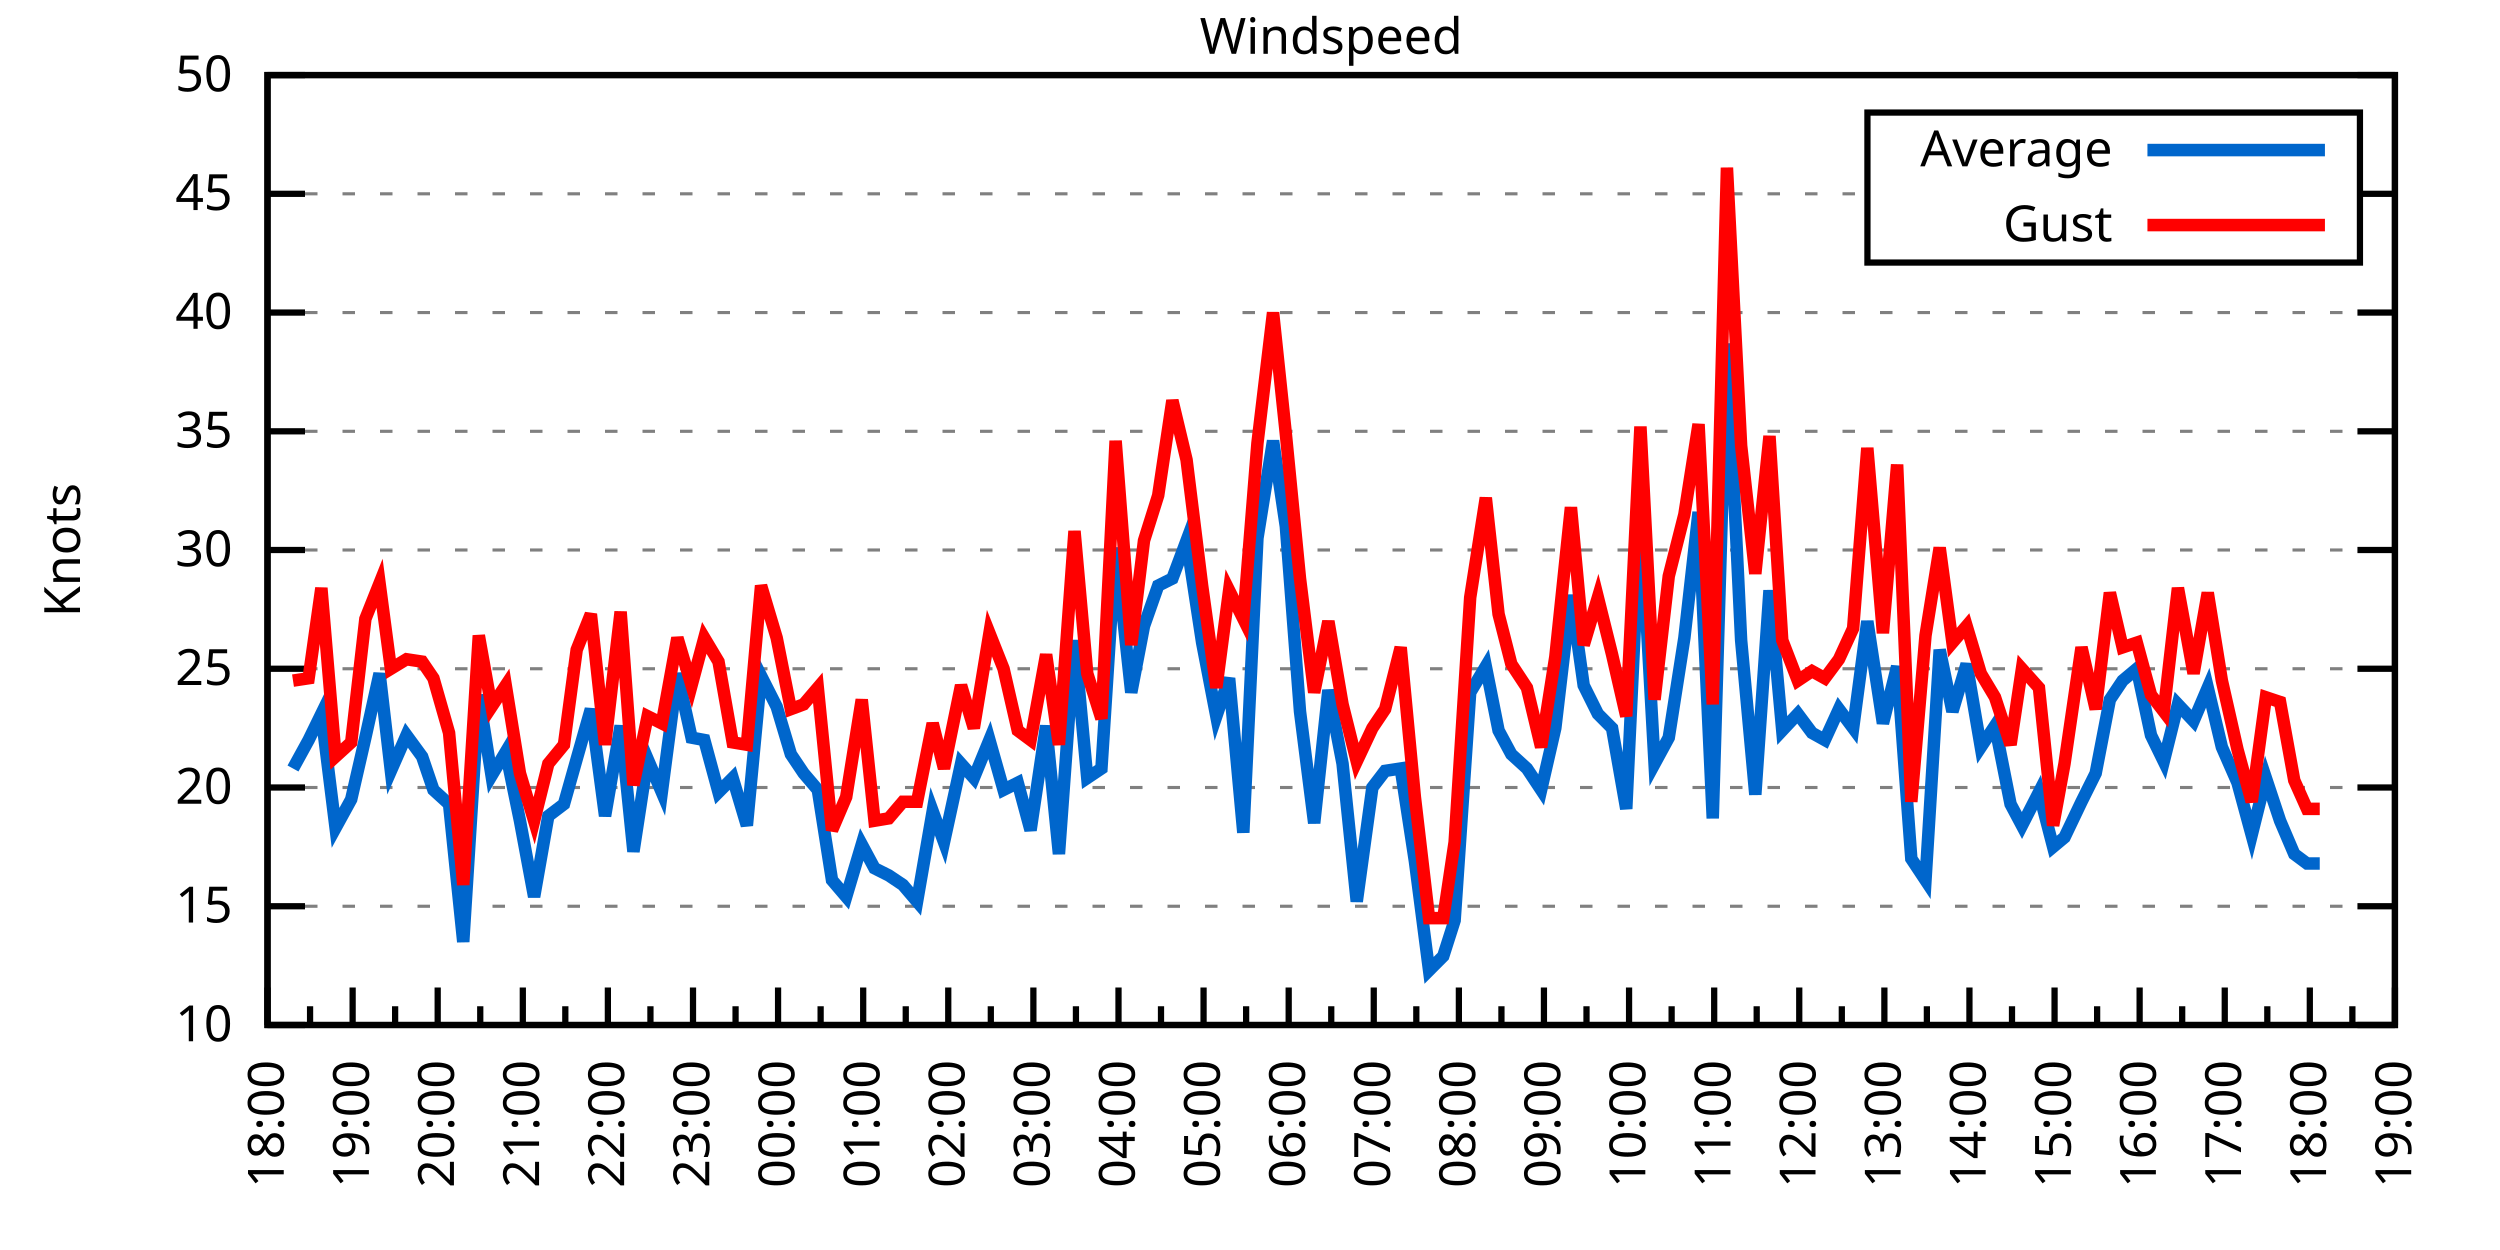
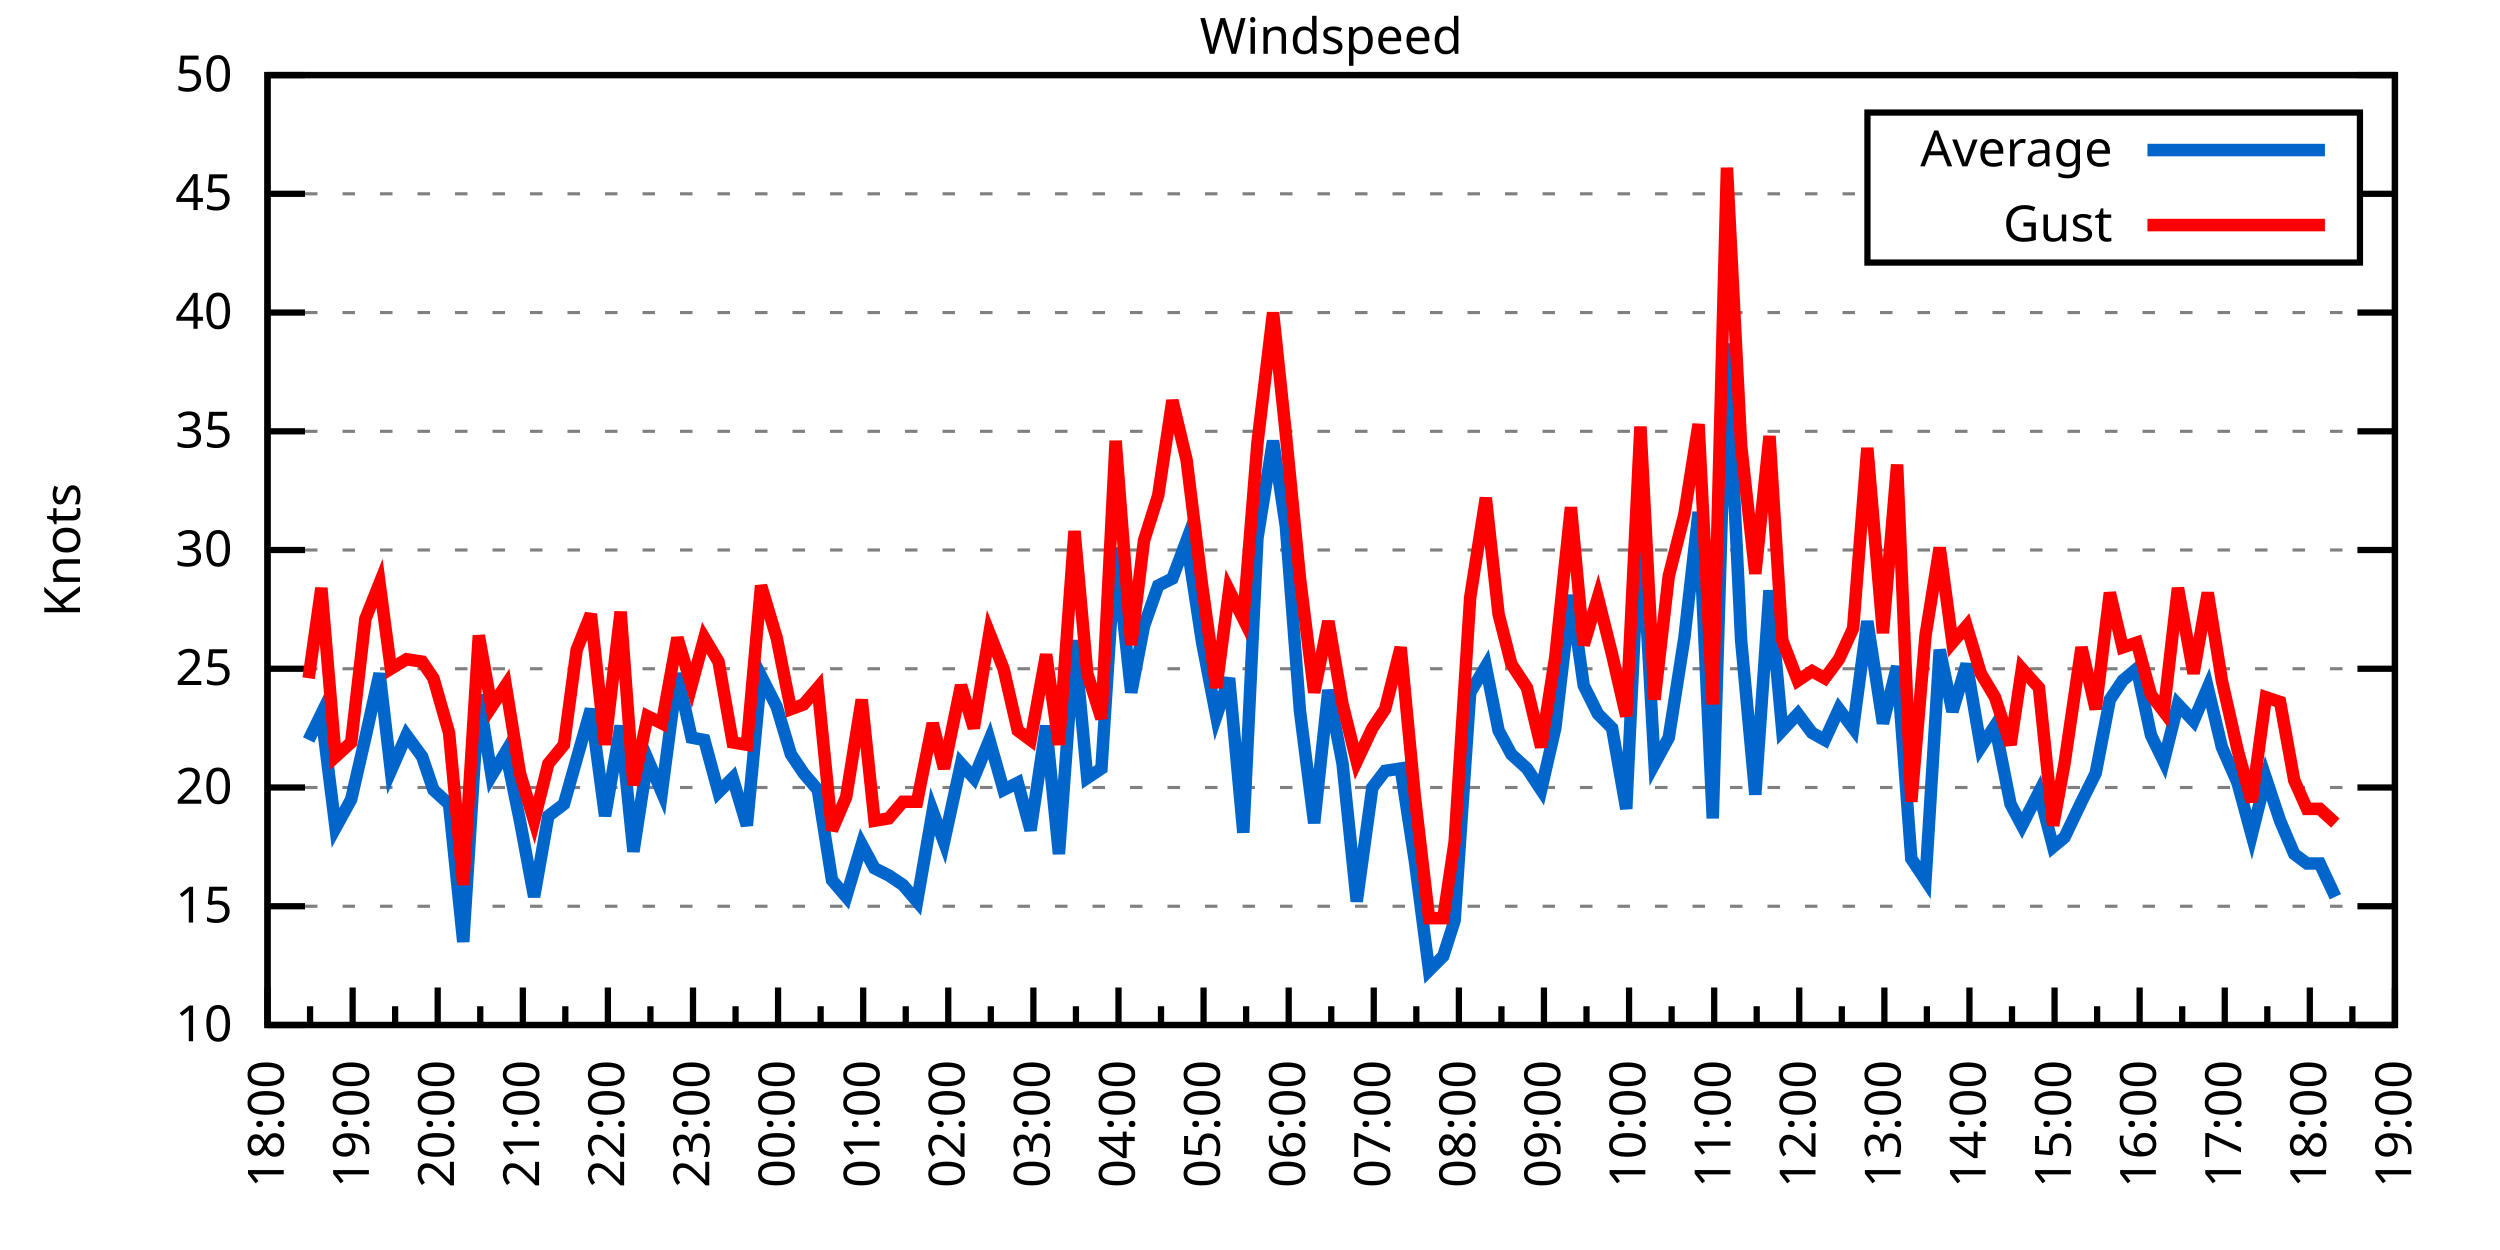
<svg xmlns="http://www.w3.org/2000/svg" xmlns:xlink="http://www.w3.org/1999/xlink" width="400" height="200" viewBox="0 0 400 200">
  <g id="gnuplot_canvas">
    <rect x="0" y="0" width="400" height="200" fill="none" />
    <defs>
      <circle id="gpDot" r="0.5" stroke-width="0.5" stroke="currentColor" />
      <path id="gpPt0" stroke-width="0.333" stroke="currentColor" d="M-1,0 h2 M0,-1 v2" />
      <path id="gpPt1" stroke-width="0.333" stroke="currentColor" d="M-1,-1 L1,1 M1,-1 L-1,1" />
      <path id="gpPt2" stroke-width="0.333" stroke="currentColor" d="M-1,0 L1,0 M0,-1 L0,1 M-1,-1 L1,1 M-1,1 L1,-1" />
      <rect id="gpPt3" stroke-width="0.333" stroke="currentColor" x="-1" y="-1" width="2" height="2" />
      <rect id="gpPt4" stroke-width="0.333" stroke="currentColor" fill="currentColor" x="-1" y="-1" width="2" height="2" />
      <circle id="gpPt5" stroke-width="0.333" stroke="currentColor" cx="0" cy="0" r="1" />
      <use xlink:href="#gpPt5" id="gpPt6" fill="currentColor" stroke="none" />
      <path id="gpPt7" stroke-width="0.333" stroke="currentColor" d="M0,-1.33 L-1.33,0.67 L1.33,0.67 z" />
      <use xlink:href="#gpPt7" id="gpPt8" fill="currentColor" stroke="none" />
      <use xlink:href="#gpPt7" id="gpPt9" stroke="currentColor" transform="rotate(180)" />
      <use xlink:href="#gpPt9" id="gpPt10" fill="currentColor" stroke="none" />
      <use xlink:href="#gpPt3" id="gpPt11" stroke="currentColor" transform="rotate(45)" />
      <use xlink:href="#gpPt11" id="gpPt12" fill="currentColor" stroke="none" />
      <path id="gpPt13" stroke-width="0.333" stroke="currentColor" d="M0,1.330 L1.265,0.411 L0.782,-1.067 L-0.782,-1.076 L-1.265,0.411 z" />
      <use xlink:href="#gpPt13" id="gpPt14" fill="currentColor" stroke="none" />
      <filter id="textbox" filterUnits="objectBoundingBox" x="0" y="0" height="1" width="1">
        <feFlood flood-color="white" flood-opacity="1" result="bgnd" />
        <feComposite in="SourceGraphic" in2="bgnd" operator="atop" />
      </filter>
      <filter id="greybox" filterUnits="objectBoundingBox" x="0" y="0" height="1" width="1">
        <feFlood flood-color="lightgrey" flood-opacity="1" result="grey" />
        <feComposite in="SourceGraphic" in2="grey" operator="atop" />
      </filter>
    </defs>
    <g fill="none" color="white" stroke="currentColor" stroke-width="1.00" stroke-linecap="butt" stroke-linejoin="miter">
</g>
    <g fill="none" color="black" stroke="currentColor" stroke-width="1.00" stroke-linecap="butt" stroke-linejoin="miter">
      <g stroke="none" shape-rendering="crispEdges">
        <polygon fill="rgb(255, 255, 255)" points="42.80,164.00 383.18,164.00 383.18,12.02 42.80,12.02 " />
      </g>
    </g>
    <g fill="none" color="black" stroke="currentColor" stroke-width="1.00" stroke-linecap="butt" stroke-linejoin="miter">
</g>
    <g fill="none" color="black" stroke="black" stroke-width="0.50" stroke-linecap="butt" stroke-linejoin="miter">
</g>
    <g fill="none" color="gray" stroke="currentColor" stroke-width="0.50" stroke-linecap="butt" stroke-linejoin="miter">
      <path stroke="gray" stroke-dasharray="2,4" class="gridline" d="M42.80,164.00 L383.19,164.00  " />
    </g>
    <g fill="none" color="gray" stroke="gray" stroke-width="1.00" stroke-linecap="butt" stroke-linejoin="miter">
</g>
    <g fill="none" color="black" stroke="currentColor" stroke-width="1.00" stroke-linecap="butt" stroke-linejoin="miter">
      <path stroke="black" d="M42.80,164.00 L48.80,164.00 M383.19,164.00 L377.19,164.00  " />
      <g transform="translate(37.20,166.60)" stroke="none" fill="black" font-family="Sans" font-size="8.00" text-anchor="end">
        <text>
          <tspan font-family="Sans"> 10</tspan>
        </text>
      </g>
    </g>
    <g fill="none" color="black" stroke="currentColor" stroke-width="1.00" stroke-linecap="butt" stroke-linejoin="miter">
</g>
    <g fill="none" color="black" stroke="black" stroke-width="0.50" stroke-linecap="butt" stroke-linejoin="miter">
</g>
    <g fill="none" color="gray" stroke="currentColor" stroke-width="0.50" stroke-linecap="butt" stroke-linejoin="miter">
      <path stroke="gray" stroke-dasharray="2,4" class="gridline" d="M42.80,145.00 L383.19,145.00  " />
    </g>
    <g fill="none" color="gray" stroke="gray" stroke-width="1.00" stroke-linecap="butt" stroke-linejoin="miter">
</g>
    <g fill="none" color="black" stroke="currentColor" stroke-width="1.00" stroke-linecap="butt" stroke-linejoin="miter">
      <path stroke="black" d="M42.80,145.00 L48.80,145.00 M383.19,145.00 L377.19,145.00  " />
      <g transform="translate(37.20,147.60)" stroke="none" fill="black" font-family="Sans" font-size="8.00" text-anchor="end">
        <text>
          <tspan font-family="Sans"> 15</tspan>
        </text>
      </g>
    </g>
    <g fill="none" color="black" stroke="currentColor" stroke-width="1.00" stroke-linecap="butt" stroke-linejoin="miter">
</g>
    <g fill="none" color="black" stroke="black" stroke-width="0.50" stroke-linecap="butt" stroke-linejoin="miter">
</g>
    <g fill="none" color="gray" stroke="currentColor" stroke-width="0.50" stroke-linecap="butt" stroke-linejoin="miter">
      <path stroke="gray" stroke-dasharray="2,4" class="gridline" d="M42.80,126.00 L383.19,126.00  " />
    </g>
    <g fill="none" color="gray" stroke="gray" stroke-width="1.00" stroke-linecap="butt" stroke-linejoin="miter">
</g>
    <g fill="none" color="black" stroke="currentColor" stroke-width="1.00" stroke-linecap="butt" stroke-linejoin="miter">
      <path stroke="black" d="M42.80,126.00 L48.80,126.00 M383.19,126.00 L377.19,126.00  " />
      <g transform="translate(37.20,128.60)" stroke="none" fill="black" font-family="Sans" font-size="8.00" text-anchor="end">
        <text>
          <tspan font-family="Sans"> 20</tspan>
        </text>
      </g>
    </g>
    <g fill="none" color="black" stroke="currentColor" stroke-width="1.00" stroke-linecap="butt" stroke-linejoin="miter">
</g>
    <g fill="none" color="black" stroke="black" stroke-width="0.50" stroke-linecap="butt" stroke-linejoin="miter">
</g>
    <g fill="none" color="gray" stroke="currentColor" stroke-width="0.50" stroke-linecap="butt" stroke-linejoin="miter">
      <path stroke="gray" stroke-dasharray="2,4" class="gridline" d="M42.80,107.00 L383.19,107.00  " />
    </g>
    <g fill="none" color="gray" stroke="gray" stroke-width="1.00" stroke-linecap="butt" stroke-linejoin="miter">
</g>
    <g fill="none" color="black" stroke="currentColor" stroke-width="1.00" stroke-linecap="butt" stroke-linejoin="miter">
      <path stroke="black" d="M42.80,107.00 L48.80,107.00 M383.19,107.00 L377.19,107.00  " />
      <g transform="translate(37.20,109.60)" stroke="none" fill="black" font-family="Sans" font-size="8.00" text-anchor="end">
        <text>
          <tspan font-family="Sans"> 25</tspan>
        </text>
      </g>
    </g>
    <g fill="none" color="black" stroke="currentColor" stroke-width="1.00" stroke-linecap="butt" stroke-linejoin="miter">
</g>
    <g fill="none" color="black" stroke="black" stroke-width="0.50" stroke-linecap="butt" stroke-linejoin="miter">
</g>
    <g fill="none" color="gray" stroke="currentColor" stroke-width="0.50" stroke-linecap="butt" stroke-linejoin="miter">
      <path stroke="gray" stroke-dasharray="2,4" class="gridline" d="M42.80,88.00 L383.19,88.00  " />
    </g>
    <g fill="none" color="gray" stroke="gray" stroke-width="1.00" stroke-linecap="butt" stroke-linejoin="miter">
</g>
    <g fill="none" color="black" stroke="currentColor" stroke-width="1.00" stroke-linecap="butt" stroke-linejoin="miter">
      <path stroke="black" d="M42.80,88.00 L48.80,88.00 M383.19,88.00 L377.19,88.00  " />
      <g transform="translate(37.20,90.60)" stroke="none" fill="black" font-family="Sans" font-size="8.00" text-anchor="end">
        <text>
          <tspan font-family="Sans"> 30</tspan>
        </text>
      </g>
    </g>
    <g fill="none" color="black" stroke="currentColor" stroke-width="1.00" stroke-linecap="butt" stroke-linejoin="miter">
</g>
    <g fill="none" color="black" stroke="black" stroke-width="0.50" stroke-linecap="butt" stroke-linejoin="miter">
</g>
    <g fill="none" color="gray" stroke="currentColor" stroke-width="0.50" stroke-linecap="butt" stroke-linejoin="miter">
      <path stroke="gray" stroke-dasharray="2,4" class="gridline" d="M42.80,69.01 L383.19,69.01  " />
    </g>
    <g fill="none" color="gray" stroke="gray" stroke-width="1.00" stroke-linecap="butt" stroke-linejoin="miter">
</g>
    <g fill="none" color="black" stroke="currentColor" stroke-width="1.00" stroke-linecap="butt" stroke-linejoin="miter">
      <path stroke="black" d="M42.80,69.01 L48.80,69.01 M383.19,69.01 L377.19,69.01  " />
      <g transform="translate(37.20,71.61)" stroke="none" fill="black" font-family="Sans" font-size="8.00" text-anchor="end">
        <text>
          <tspan font-family="Sans"> 35</tspan>
        </text>
      </g>
    </g>
    <g fill="none" color="black" stroke="currentColor" stroke-width="1.00" stroke-linecap="butt" stroke-linejoin="miter">
</g>
    <g fill="none" color="black" stroke="black" stroke-width="0.50" stroke-linecap="butt" stroke-linejoin="miter">
</g>
    <g fill="none" color="gray" stroke="currentColor" stroke-width="0.50" stroke-linecap="butt" stroke-linejoin="miter">
      <path stroke="gray" stroke-dasharray="2,4" class="gridline" d="M42.80,50.01 L383.19,50.01  " />
    </g>
    <g fill="none" color="gray" stroke="gray" stroke-width="1.00" stroke-linecap="butt" stroke-linejoin="miter">
</g>
    <g fill="none" color="black" stroke="currentColor" stroke-width="1.00" stroke-linecap="butt" stroke-linejoin="miter">
      <path stroke="black" d="M42.80,50.01 L48.80,50.01 M383.19,50.01 L377.19,50.01  " />
      <g transform="translate(37.20,52.61)" stroke="none" fill="black" font-family="Sans" font-size="8.00" text-anchor="end">
        <text>
          <tspan font-family="Sans"> 40</tspan>
        </text>
      </g>
    </g>
    <g fill="none" color="black" stroke="currentColor" stroke-width="1.00" stroke-linecap="butt" stroke-linejoin="miter">
</g>
    <g fill="none" color="black" stroke="black" stroke-width="0.50" stroke-linecap="butt" stroke-linejoin="miter">
</g>
    <g fill="none" color="gray" stroke="currentColor" stroke-width="0.50" stroke-linecap="butt" stroke-linejoin="miter">
      <path stroke="gray" stroke-dasharray="2,4" class="gridline" d="M42.80,31.01 L298.79,31.01 M377.59,31.01 L383.19,31.01  " />
    </g>
    <g fill="none" color="gray" stroke="gray" stroke-width="1.00" stroke-linecap="butt" stroke-linejoin="miter">
</g>
    <g fill="none" color="black" stroke="currentColor" stroke-width="1.00" stroke-linecap="butt" stroke-linejoin="miter">
      <path stroke="black" d="M42.80,31.01 L48.80,31.01 M383.19,31.01 L377.19,31.01  " />
      <g transform="translate(37.20,33.61)" stroke="none" fill="black" font-family="Sans" font-size="8.00" text-anchor="end">
        <text>
          <tspan font-family="Sans"> 45</tspan>
        </text>
      </g>
    </g>
    <g fill="none" color="black" stroke="currentColor" stroke-width="1.00" stroke-linecap="butt" stroke-linejoin="miter">
</g>
    <g fill="none" color="black" stroke="black" stroke-width="0.50" stroke-linecap="butt" stroke-linejoin="miter">
</g>
    <g fill="none" color="gray" stroke="currentColor" stroke-width="0.50" stroke-linecap="butt" stroke-linejoin="miter">
      <path stroke="gray" stroke-dasharray="2,4" class="gridline" d="M42.80,12.01 L383.19,12.01  " />
    </g>
    <g fill="none" color="gray" stroke="gray" stroke-width="1.00" stroke-linecap="butt" stroke-linejoin="miter">
</g>
    <g fill="none" color="black" stroke="currentColor" stroke-width="1.00" stroke-linecap="butt" stroke-linejoin="miter">
      <path stroke="black" d="M42.80,12.01 L48.80,12.01 M383.19,12.01 L377.19,12.01  " />
      <g transform="translate(37.20,14.61)" stroke="none" fill="black" font-family="Sans" font-size="8.00" text-anchor="end">
        <text>
          <tspan font-family="Sans"> 50</tspan>
        </text>
      </g>
    </g>
    <g fill="none" color="black" stroke="currentColor" stroke-width="1.00" stroke-linecap="butt" stroke-linejoin="miter">
      <path stroke="black" d="M42.80,164.00 L42.80,158.00  " />
      <g transform="translate(45.40,169.60) rotate(270)" stroke="none" fill="black" font-family="Sans" font-size="8.00" text-anchor="end">
        <text>
          <tspan font-family="Sans">18:00</tspan>
        </text>
      </g>
    </g>
    <g fill="none" color="black" stroke="currentColor" stroke-width="1.00" stroke-linecap="butt" stroke-linejoin="miter">
      <path stroke="black" d="M49.61,164.00 L49.61,161.00 M56.42,164.00 L56.42,158.00  " />
      <g transform="translate(59.02,169.60) rotate(270)" stroke="none" fill="black" font-family="Sans" font-size="8.00" text-anchor="end">
        <text>
          <tspan font-family="Sans">19:00</tspan>
        </text>
      </g>
    </g>
    <g fill="none" color="black" stroke="currentColor" stroke-width="1.00" stroke-linecap="butt" stroke-linejoin="miter">
      <path stroke="black" d="M63.22,164.00 L63.22,161.00 M70.03,164.00 L70.03,158.00  " />
      <g transform="translate(72.63,169.60) rotate(270)" stroke="none" fill="black" font-family="Sans" font-size="8.00" text-anchor="end">
        <text>
          <tspan font-family="Sans">20:00</tspan>
        </text>
      </g>
    </g>
    <g fill="none" color="black" stroke="currentColor" stroke-width="1.00" stroke-linecap="butt" stroke-linejoin="miter">
      <path stroke="black" d="M76.84,164.00 L76.84,161.00 M83.65,164.00 L83.65,158.00  " />
      <g transform="translate(86.25,169.60) rotate(270)" stroke="none" fill="black" font-family="Sans" font-size="8.00" text-anchor="end">
        <text>
          <tspan font-family="Sans">21:00</tspan>
        </text>
      </g>
    </g>
    <g fill="none" color="black" stroke="currentColor" stroke-width="1.00" stroke-linecap="butt" stroke-linejoin="miter">
      <path stroke="black" d="M90.45,164.00 L90.45,161.00 M97.26,164.00 L97.26,158.00  " />
      <g transform="translate(99.86,169.60) rotate(270)" stroke="none" fill="black" font-family="Sans" font-size="8.00" text-anchor="end">
        <text>
          <tspan font-family="Sans">22:00</tspan>
        </text>
      </g>
    </g>
    <g fill="none" color="black" stroke="currentColor" stroke-width="1.00" stroke-linecap="butt" stroke-linejoin="miter">
      <path stroke="black" d="M104.07,164.00 L104.07,161.00 M110.88,164.00 L110.88,158.00  " />
      <g transform="translate(113.48,169.60) rotate(270)" stroke="none" fill="black" font-family="Sans" font-size="8.00" text-anchor="end">
        <text>
          <tspan font-family="Sans">23:00</tspan>
        </text>
      </g>
    </g>
    <g fill="none" color="black" stroke="currentColor" stroke-width="1.00" stroke-linecap="butt" stroke-linejoin="miter">
      <path stroke="black" d="M117.69,164.00 L117.69,161.00 M124.49,164.00 L124.49,158.00  " />
      <g transform="translate(127.09,169.60) rotate(270)" stroke="none" fill="black" font-family="Sans" font-size="8.00" text-anchor="end">
        <text>
          <tspan font-family="Sans">00:00</tspan>
        </text>
      </g>
    </g>
    <g fill="none" color="black" stroke="currentColor" stroke-width="1.00" stroke-linecap="butt" stroke-linejoin="miter">
      <path stroke="black" d="M131.30,164.00 L131.30,161.00 M138.11,164.00 L138.11,158.00  " />
      <g transform="translate(140.71,169.60) rotate(270)" stroke="none" fill="black" font-family="Sans" font-size="8.00" text-anchor="end">
        <text>
          <tspan font-family="Sans">01:00</tspan>
        </text>
      </g>
    </g>
    <g fill="none" color="black" stroke="currentColor" stroke-width="1.00" stroke-linecap="butt" stroke-linejoin="miter">
      <path stroke="black" d="M144.92,164.00 L144.92,161.00 M151.72,164.00 L151.72,158.00  " />
      <g transform="translate(154.32,169.60) rotate(270)" stroke="none" fill="black" font-family="Sans" font-size="8.00" text-anchor="end">
        <text>
          <tspan font-family="Sans">02:00</tspan>
        </text>
      </g>
    </g>
    <g fill="none" color="black" stroke="currentColor" stroke-width="1.00" stroke-linecap="butt" stroke-linejoin="miter">
      <path stroke="black" d="M158.53,164.00 L158.53,161.00 M165.34,164.00 L165.34,158.00  " />
      <g transform="translate(167.94,169.60) rotate(270)" stroke="none" fill="black" font-family="Sans" font-size="8.00" text-anchor="end">
        <text>
          <tspan font-family="Sans">03:00</tspan>
        </text>
      </g>
    </g>
    <g fill="none" color="black" stroke="currentColor" stroke-width="1.00" stroke-linecap="butt" stroke-linejoin="miter">
      <path stroke="black" d="M172.15,164.00 L172.15,161.00 M178.96,164.00 L178.96,158.00  " />
      <g transform="translate(181.56,169.60) rotate(270)" stroke="none" fill="black" font-family="Sans" font-size="8.00" text-anchor="end">
        <text>
          <tspan font-family="Sans">04:00</tspan>
        </text>
      </g>
    </g>
    <g fill="none" color="black" stroke="currentColor" stroke-width="1.00" stroke-linecap="butt" stroke-linejoin="miter">
      <path stroke="black" d="M185.76,164.00 L185.76,161.00 M192.57,164.00 L192.57,158.00  " />
      <g transform="translate(195.17,169.60) rotate(270)" stroke="none" fill="black" font-family="Sans" font-size="8.00" text-anchor="end">
        <text>
          <tspan font-family="Sans">05:00</tspan>
        </text>
      </g>
    </g>
    <g fill="none" color="black" stroke="currentColor" stroke-width="1.00" stroke-linecap="butt" stroke-linejoin="miter">
      <path stroke="black" d="M199.38,164.00 L199.38,161.00 M206.19,164.00 L206.19,158.00  " />
      <g transform="translate(208.79,169.60) rotate(270)" stroke="none" fill="black" font-family="Sans" font-size="8.00" text-anchor="end">
        <text>
          <tspan font-family="Sans">06:00</tspan>
        </text>
      </g>
    </g>
    <g fill="none" color="black" stroke="currentColor" stroke-width="1.00" stroke-linecap="butt" stroke-linejoin="miter">
      <path stroke="black" d="M213.00,164.00 L213.00,161.00 M219.80,164.00 L219.80,158.00  " />
      <g transform="translate(222.40,169.60) rotate(270)" stroke="none" fill="black" font-family="Sans" font-size="8.00" text-anchor="end">
        <text>
          <tspan font-family="Sans">07:00</tspan>
        </text>
      </g>
    </g>
    <g fill="none" color="black" stroke="currentColor" stroke-width="1.00" stroke-linecap="butt" stroke-linejoin="miter">
      <path stroke="black" d="M226.61,164.00 L226.61,161.00 M233.42,164.00 L233.42,158.00  " />
      <g transform="translate(236.02,169.60) rotate(270)" stroke="none" fill="black" font-family="Sans" font-size="8.00" text-anchor="end">
        <text>
          <tspan font-family="Sans">08:00</tspan>
        </text>
      </g>
    </g>
    <g fill="none" color="black" stroke="currentColor" stroke-width="1.00" stroke-linecap="butt" stroke-linejoin="miter">
      <path stroke="black" d="M240.23,164.00 L240.23,161.00 M247.03,164.00 L247.03,158.00  " />
      <g transform="translate(249.63,169.60) rotate(270)" stroke="none" fill="black" font-family="Sans" font-size="8.00" text-anchor="end">
        <text>
          <tspan font-family="Sans">09:00</tspan>
        </text>
      </g>
    </g>
    <g fill="none" color="black" stroke="currentColor" stroke-width="1.00" stroke-linecap="butt" stroke-linejoin="miter">
      <path stroke="black" d="M253.84,164.00 L253.84,161.00 M260.65,164.00 L260.65,158.00  " />
      <g transform="translate(263.25,169.60) rotate(270)" stroke="none" fill="black" font-family="Sans" font-size="8.00" text-anchor="end">
        <text>
          <tspan font-family="Sans">10:00</tspan>
        </text>
      </g>
    </g>
    <g fill="none" color="black" stroke="currentColor" stroke-width="1.00" stroke-linecap="butt" stroke-linejoin="miter">
      <path stroke="black" d="M267.46,164.00 L267.46,161.00 M274.27,164.00 L274.27,158.00  " />
      <g transform="translate(276.87,169.60) rotate(270)" stroke="none" fill="black" font-family="Sans" font-size="8.00" text-anchor="end">
        <text>
          <tspan font-family="Sans">11:00</tspan>
        </text>
      </g>
    </g>
    <g fill="none" color="black" stroke="currentColor" stroke-width="1.00" stroke-linecap="butt" stroke-linejoin="miter">
      <path stroke="black" d="M281.07,164.00 L281.07,161.00 M287.88,164.00 L287.88,158.00  " />
      <g transform="translate(290.48,169.60) rotate(270)" stroke="none" fill="black" font-family="Sans" font-size="8.00" text-anchor="end">
        <text>
          <tspan font-family="Sans">12:00</tspan>
        </text>
      </g>
    </g>
    <g fill="none" color="black" stroke="currentColor" stroke-width="1.00" stroke-linecap="butt" stroke-linejoin="miter">
      <path stroke="black" d="M294.69,164.00 L294.69,161.00 M301.50,164.00 L301.50,158.00  " />
      <g transform="translate(304.10,169.60) rotate(270)" stroke="none" fill="black" font-family="Sans" font-size="8.00" text-anchor="end">
        <text>
          <tspan font-family="Sans">13:00</tspan>
        </text>
      </g>
    </g>
    <g fill="none" color="black" stroke="currentColor" stroke-width="1.00" stroke-linecap="butt" stroke-linejoin="miter">
      <path stroke="black" d="M308.30,164.00 L308.30,161.00 M315.11,164.00 L315.11,158.00  " />
      <g transform="translate(317.71,169.60) rotate(270)" stroke="none" fill="black" font-family="Sans" font-size="8.00" text-anchor="end">
        <text>
          <tspan font-family="Sans">14:00</tspan>
        </text>
      </g>
    </g>
    <g fill="none" color="black" stroke="currentColor" stroke-width="1.00" stroke-linecap="butt" stroke-linejoin="miter">
      <path stroke="black" d="M321.92,164.00 L321.92,161.00 M328.73,164.00 L328.73,158.00  " />
      <g transform="translate(331.33,169.60) rotate(270)" stroke="none" fill="black" font-family="Sans" font-size="8.00" text-anchor="end">
        <text>
          <tspan font-family="Sans">15:00</tspan>
        </text>
      </g>
    </g>
    <g fill="none" color="black" stroke="currentColor" stroke-width="1.00" stroke-linecap="butt" stroke-linejoin="miter">
      <path stroke="black" d="M335.54,164.00 L335.54,161.00 M342.34,164.00 L342.34,158.00  " />
      <g transform="translate(344.94,169.60) rotate(270)" stroke="none" fill="black" font-family="Sans" font-size="8.00" text-anchor="end">
        <text>
          <tspan font-family="Sans">16:00</tspan>
        </text>
      </g>
    </g>
    <g fill="none" color="black" stroke="currentColor" stroke-width="1.00" stroke-linecap="butt" stroke-linejoin="miter">
      <path stroke="black" d="M349.15,164.00 L349.15,161.00 M355.96,164.00 L355.96,158.00  " />
      <g transform="translate(358.56,169.60) rotate(270)" stroke="none" fill="black" font-family="Sans" font-size="8.00" text-anchor="end">
        <text>
          <tspan font-family="Sans">17:00</tspan>
        </text>
      </g>
    </g>
    <g fill="none" color="black" stroke="currentColor" stroke-width="1.00" stroke-linecap="butt" stroke-linejoin="miter">
      <path stroke="black" d="M362.77,164.00 L362.77,161.00 M369.57,164.00 L369.57,158.00  " />
      <g transform="translate(372.17,169.60) rotate(270)" stroke="none" fill="black" font-family="Sans" font-size="8.00" text-anchor="end">
        <text>
          <tspan font-family="Sans">18:00</tspan>
        </text>
      </g>
    </g>
    <g fill="none" color="black" stroke="currentColor" stroke-width="1.00" stroke-linecap="butt" stroke-linejoin="miter">
      <path stroke="black" d="M376.38,164.00 L376.38,161.00 M383.19,164.00 L383.19,158.00  " />
      <g transform="translate(385.79,169.60) rotate(270)" stroke="none" fill="black" font-family="Sans" font-size="8.00" text-anchor="end">
        <text>
          <tspan font-family="Sans">19:00</tspan>
        </text>
      </g>
    </g>
    <g fill="none" color="black" stroke="currentColor" stroke-width="1.00" stroke-linecap="butt" stroke-linejoin="miter">
</g>
    <g fill="none" color="black" stroke="currentColor" stroke-width="1.00" stroke-linecap="butt" stroke-linejoin="miter">
      <path stroke="black" d="M42.80,12.01 L42.80,164.00 L383.19,164.00 L383.19,12.01 L42.80,12.01 Z  " />
    </g>
    <g fill="none" color="black" stroke="currentColor" stroke-width="1.00" stroke-linecap="butt" stroke-linejoin="miter">
      <g transform="translate(12.80,88.01) rotate(270)" stroke="none" fill="black" font-family="Sans" font-size="8.00" text-anchor="middle">
        <text>
          <tspan font-family="Sans">Knots</tspan>
        </text>
      </g>
    </g>
    <g fill="none" color="black" stroke="currentColor" stroke-width="1.00" stroke-linecap="butt" stroke-linejoin="miter">
</g>
    <g fill="none" color="black" stroke="currentColor" stroke-width="1.00" stroke-linecap="butt" stroke-linejoin="miter">
      <path stroke="black" d="M298.79,42.01 L298.79,18.01 L377.59,18.01 L377.59,42.01 L298.79,42.01 Z  " />
    </g>
    <g id="Windspeed_plot_1">
      <g fill="none" color="white" stroke="black" stroke-width="2.00" stroke-linecap="butt" stroke-linejoin="miter">
</g>
      <g fill="none" color="black" stroke="currentColor" stroke-width="2.00" stroke-linecap="butt" stroke-linejoin="miter">
        <g transform="translate(337.99,26.61)" stroke="none" fill="black" font-family="Sans" font-size="8.00" text-anchor="end">
          <text>
            <tspan font-family="Sans">Average</tspan>
          </text>
        </g>
      </g>
      <g fill="none" color="black" stroke="currentColor" stroke-width="2.00" stroke-linecap="butt" stroke-linejoin="miter">
-         <path stroke="rgb(  0, 102, 204)" d="M343.59,24.01 L371.99,24.01 M46.88,122.96 L49.38,118.40 L51.42,114.22 L53.69,132.46 L56.19,127.90 L58.46,118.02   L60.73,107.76 L62.54,123.34 L65.04,117.64 L67.54,121.06 L69.35,126.38 L71.85,128.66 L74.12,150.70 L76.61,111.18   L78.65,124.10 L80.92,120.30 L83.19,131.32 L85.46,143.48 L87.73,130.56 L90.23,128.66 L92.27,121.44 L94.54,113.46   L96.81,130.56 L99.30,116.12 L101.35,136.26 L103.62,121.44 L105.89,126.76 L108.38,107.76 L110.65,118.02 L112.69,118.40   L114.96,126.76 L117.23,124.48 L119.50,132.08 L121.77,108.14 L124.27,113.08 L126.54,120.68 L128.58,123.72 L130.85,126.38   L133.12,140.82 L135.39,143.48 L137.88,135.12 L139.92,138.92 L142.19,140.06 L144.46,141.58 L146.73,144.24 L149.23,129.80   L151.04,134.74 L153.77,122.20 L155.81,124.48 L158.31,118.40 L160.57,126.38 L162.84,125.24 L164.89,132.84 L167.38,116.12   L169.43,136.64 L171.92,102.44 L173.96,124.48 L176.23,122.96 L178.50,87.63 L181.00,110.80 L183.04,100.16 L185.31,93.70   L187.58,92.56 L189.85,86.49 L192.34,102.82 L194.61,114.60 L196.66,108.52 L198.93,133.22 L201.19,86.11 L203.69,70.53   L205.73,84.21 L208.00,113.84 L210.27,131.70 L212.54,110.42 L214.81,122.20 L217.08,144.24 L219.58,126.00 L221.62,123.34   L224.11,122.96 L226.38,137.78 L228.65,155.26 L230.92,152.98 L232.74,147.28 L235.23,110.80 L237.73,106.62 L239.77,116.88   L241.81,120.68 L244.31,122.96 L246.58,126.38 L248.85,116.50 L251.35,95.22 L253.39,109.66 L255.66,114.22 L257.93,116.50   L260.20,129.42 L262.47,81.55 L264.73,122.20 L267.00,118.02 L269.50,102.06 L271.77,81.93 L274.04,130.94 L276.31,54.95   L278.58,102.44 L280.85,127.14 L283.12,94.46 L285.16,116.88 L287.65,114.22 L289.92,117.26 L291.97,118.40 L294.23,113.46   L296.50,116.50 L298.77,99.40 L301.27,115.74 L303.54,106.62 L305.81,137.40 L308.08,140.82 L310.35,103.96 L312.39,113.84   L314.66,106.24 L316.93,119.54 L319.20,116.12 L321.69,128.66 L323.51,132.08 L326.23,126.76 L328.50,135.50 L330.32,133.98   L333.04,128.28 L335.31,123.72 L337.58,111.94 L339.62,108.90 L341.89,107.00 L344.16,117.64 L346.20,121.82 L348.47,112.70   L350.97,115.36 L353.24,110.04 L355.50,119.54 L358.00,125.24 L360.27,133.60 L362.54,124.48 L364.81,131.32 L367.08,136.64   L369.12,138.16 L371.16,138.16  " />
+         <path stroke="rgb(  0, 102, 204)" d="M343.59,24.01 L371.99,24.01 M49.38,118.40 L51.42,114.22 L53.69,132.46 L56.19,127.90 L58.46,118.02 L60.73,107.76   L62.54,123.34 L65.04,117.64 L67.54,121.06 L69.35,126.38 L71.85,128.66 L74.12,150.70 L76.61,111.18 L78.65,124.10   L80.92,120.30 L83.19,131.32 L85.46,143.48 L87.73,130.56 L90.23,128.66 L92.27,121.44 L94.54,113.46 L96.81,130.56   L99.30,116.12 L101.35,136.26 L103.62,121.44 L105.89,126.76 L108.38,107.76 L110.65,118.02 L112.69,118.40 L114.96,126.76   L117.23,124.48 L119.50,132.08 L121.77,108.14 L124.27,113.08 L126.54,120.68 L128.58,123.72 L130.85,126.38 L133.12,140.82   L135.39,143.48 L137.88,135.12 L139.92,138.92 L142.19,140.06 L144.46,141.58 L146.73,144.24 L149.23,129.80 L151.04,134.74   L153.77,122.20 L155.81,124.48 L158.31,118.40 L160.57,126.38 L162.84,125.24 L164.89,132.84 L167.38,116.12 L169.43,136.64   L171.92,102.44 L173.96,124.48 L176.23,122.96 L178.50,87.63 L181.00,110.80 L183.04,100.16 L185.31,93.70 L187.58,92.56   L189.85,86.49 L192.34,102.82 L194.61,114.60 L196.66,108.52 L198.93,133.22 L201.19,86.11 L203.69,70.53 L205.73,84.21   L208.00,113.84 L210.27,131.70 L212.54,110.42 L214.81,122.20 L217.08,144.24 L219.58,126.00 L221.62,123.34 L224.11,122.96   L226.38,137.78 L228.65,155.26 L230.92,152.98 L232.74,147.28 L235.23,110.80 L237.73,106.62 L239.77,116.88 L241.81,120.68   L244.31,122.96 L246.58,126.38 L248.85,116.50 L251.35,95.22 L253.39,109.66 L255.66,114.22 L257.93,116.50 L260.20,129.42   L262.47,81.55 L264.73,122.20 L267.00,118.02 L269.50,102.06 L271.77,81.93 L274.04,130.94 L276.31,54.95 L278.58,102.44   L280.85,127.14 L283.12,94.46 L285.16,116.88 L287.65,114.22 L289.92,117.26 L291.97,118.40 L294.23,113.46 L296.50,116.50   L298.77,99.40 L301.27,115.74 L303.54,106.62 L305.81,137.40 L308.08,140.82 L310.35,103.96 L312.39,113.84 L314.66,106.24   L316.93,119.54 L319.20,116.12 L321.69,128.66 L323.51,132.08 L326.23,126.76 L328.50,135.50 L330.32,133.98 L333.04,128.28   L335.31,123.72 L337.58,111.94 L339.62,108.90 L341.89,107.00 L344.16,117.64 L346.20,121.82 L348.47,112.70 L350.97,115.36   L353.24,110.04 L355.50,119.54 L358.00,125.24 L360.27,133.60 L362.54,124.48 L364.81,131.32 L367.08,136.64 L369.12,138.16   L371.16,138.16 L373.66,143.48  " />
      </g>
    </g>
    <g id="Windspeed_plot_2">
      <g fill="none" color="black" stroke="currentColor" stroke-width="2.00" stroke-linecap="butt" stroke-linejoin="miter">
        <g transform="translate(337.99,38.61)" stroke="none" fill="black" font-family="Sans" font-size="8.00" text-anchor="end">
          <text>
            <tspan font-family="Sans">Gust</tspan>
          </text>
        </g>
      </g>
      <g fill="none" color="black" stroke="currentColor" stroke-width="2.00" stroke-linecap="butt" stroke-linejoin="miter">
-         <path stroke="rgb(255,   0,   0)" d="M343.59,36.01 L371.99,36.01 M46.88,108.90 L49.38,108.52 L51.42,94.08 L53.69,121.06 L56.19,118.78 L58.46,99.02   L60.73,93.32 L62.54,107.00 L65.04,105.48 L67.54,105.86 L69.35,108.52 L71.85,117.26 L74.12,141.58 L76.61,101.68   L78.65,113.08 L80.92,109.66 L83.19,123.72 L85.46,131.32 L87.73,122.20 L90.23,119.16 L92.27,103.96 L94.54,98.26   L96.81,119.16 L99.30,97.88 L101.35,125.62 L103.62,114.60 L105.89,115.74 L108.38,102.06 L110.65,109.66 L112.69,102.06   L114.96,105.86 L117.23,118.78 L119.50,119.16 L121.77,93.70 L124.27,102.06 L126.54,113.46 L128.58,112.70 L130.85,110.04   L133.12,132.84 L135.39,127.52 L137.88,111.94 L139.92,131.32 L142.19,130.94 L144.46,128.28 L146.73,128.28 L149.23,115.74   L151.04,122.96 L153.77,109.66 L155.81,116.50 L158.31,101.30 L160.57,107.00 L162.84,116.88 L164.89,118.40 L167.38,104.72   L169.43,119.16 L171.92,84.97 L173.96,107.76 L176.23,114.98 L178.50,70.53 L181.00,103.20 L183.04,86.49 L185.31,79.27   L187.58,64.07 L189.85,73.57 L192.34,93.70 L194.61,110.04 L196.66,94.46 L198.93,99.02 L201.19,70.91 L203.69,50.01   L205.73,69.39 L208.00,92.56 L210.27,110.80 L212.54,99.40 L214.81,112.70 L217.08,121.82 L219.58,116.50 L221.62,113.46   L224.11,103.58 L226.38,127.52 L228.65,146.90 L230.92,146.90 L232.74,134.74 L235.23,95.60 L237.73,79.65 L239.77,98.26   L241.81,106.24 L244.31,110.04 L246.58,119.54 L248.85,105.10 L251.35,81.17 L253.39,103.20 L255.66,95.60 L257.93,104.72   L260.20,114.60 L262.47,68.25 L264.73,111.94 L267.00,92.18 L269.50,82.31 L271.77,67.87 L274.04,112.70 L276.31,26.83   L278.58,71.29 L280.85,91.80 L283.12,69.77 L285.16,102.44 L287.65,108.90 L289.92,107.38 L291.97,108.52 L294.23,105.48   L296.50,100.54 L298.77,71.67 L301.27,101.30 L303.54,74.33 L305.81,128.28 L308.08,101.68 L310.35,87.63 L312.39,102.82   L314.66,100.16 L316.93,107.76 L319.20,111.56 L321.69,119.16 L323.51,107.00 L326.23,110.04 L328.50,132.08 L330.32,122.20   L333.04,103.58 L335.31,113.46 L337.58,94.84 L339.62,103.58 L341.89,102.82 L344.16,111.18 L346.20,113.84 L348.47,94.08   L350.97,107.76 L353.24,94.84 L355.50,108.90 L358.00,119.92 L360.27,128.28 L362.54,111.56 L364.81,112.32 L367.08,124.86   L369.12,129.42 L371.16,129.42  " />
+         <path stroke="rgb(255,   0,   0)" d="M343.59,36.01 L371.99,36.01 M49.38,108.52 L51.42,94.08 L53.69,121.06 L56.19,118.78 L58.46,99.02 L60.73,93.32   L62.54,107.00 L65.04,105.48 L67.54,105.86 L69.35,108.52 L71.85,117.26 L74.12,141.58 L76.61,101.68 L78.65,113.08   L80.92,109.66 L83.19,123.72 L85.46,131.32 L87.73,122.20 L90.23,119.16 L92.27,103.96 L94.54,98.26 L96.81,119.16   L99.30,97.88 L101.35,125.62 L103.62,114.60 L105.89,115.74 L108.38,102.06 L110.65,109.66 L112.69,102.06 L114.96,105.86   L117.23,118.78 L119.50,119.16 L121.77,93.70 L124.27,102.06 L126.54,113.46 L128.58,112.70 L130.85,110.04 L133.12,132.84   L135.39,127.52 L137.88,111.94 L139.92,131.32 L142.19,130.94 L144.46,128.28 L146.73,128.28 L149.23,115.74 L151.04,122.96   L153.77,109.66 L155.81,116.50 L158.31,101.30 L160.57,107.00 L162.84,116.88 L164.89,118.40 L167.38,104.72 L169.43,119.16   L171.92,84.97 L173.96,107.76 L176.23,114.98 L178.50,70.53 L181.00,103.20 L183.04,86.49 L185.31,79.27 L187.58,64.07   L189.85,73.57 L192.34,93.70 L194.61,110.04 L196.66,94.46 L198.93,99.02 L201.19,70.91 L203.69,50.01 L205.73,69.39   L208.00,92.56 L210.27,110.80 L212.54,99.40 L214.81,112.70 L217.08,121.82 L219.58,116.50 L221.62,113.46 L224.11,103.58   L226.38,127.52 L228.65,146.90 L230.92,146.90 L232.74,134.74 L235.23,95.60 L237.73,79.65 L239.77,98.26 L241.81,106.24   L244.31,110.04 L246.58,119.54 L248.85,105.10 L251.35,81.17 L253.39,103.20 L255.66,95.60 L257.93,104.72 L260.20,114.60   L262.47,68.25 L264.73,111.94 L267.00,92.18 L269.50,82.31 L271.77,67.87 L274.04,112.70 L276.31,26.83 L278.58,71.29   L280.85,91.80 L283.12,69.77 L285.16,102.44 L287.65,108.90 L289.92,107.38 L291.97,108.52 L294.23,105.48 L296.50,100.54   L298.77,71.67 L301.27,101.30 L303.54,74.33 L305.81,128.28 L308.08,101.68 L310.35,87.63 L312.39,102.82 L314.66,100.16   L316.93,107.76 L319.20,111.56 L321.69,119.16 L323.51,107.00 L326.23,110.04 L328.50,132.08 L330.32,122.20 L333.04,103.58   L335.31,113.46 L337.58,94.84 L339.62,103.58 L341.89,102.82 L344.16,111.18 L346.20,113.84 L348.47,94.08 L350.97,107.76   L353.24,94.84 L355.50,108.90 L358.00,119.92 L360.27,128.28 L362.54,111.56 L364.81,112.32 L367.08,124.86 L369.12,129.42   L371.16,129.42 L373.66,131.70  " />
      </g>
    </g>
    <g fill="none" color="black" stroke="currentColor" stroke-width="2.00" stroke-linecap="butt" stroke-linejoin="miter">
</g>
    <g fill="none" color="black" stroke="black" stroke-width="1.00" stroke-linecap="butt" stroke-linejoin="miter">
</g>
    <g fill="none" color="black" stroke="currentColor" stroke-width="1.00" stroke-linecap="butt" stroke-linejoin="miter">
      <path stroke="black" d="M42.80,12.01 L42.80,164.00 L383.19,164.00 L383.19,12.01 L42.80,12.01 Z  " />
    </g>
    <g fill="none" color="black" stroke="currentColor" stroke-width="1.00" stroke-linecap="butt" stroke-linejoin="miter">
      <g transform="translate(212.99,8.61)" stroke="none" fill="black" font-family="Sans" font-size="8.00" text-anchor="middle">
        <text>
          <tspan font-family="Sans">Windspeed</tspan>
        </text>
      </g>
    </g>
    <g fill="none" color="black" stroke="currentColor" stroke-width="1.00" stroke-linecap="butt" stroke-linejoin="miter">
</g>
  </g>
</svg>
